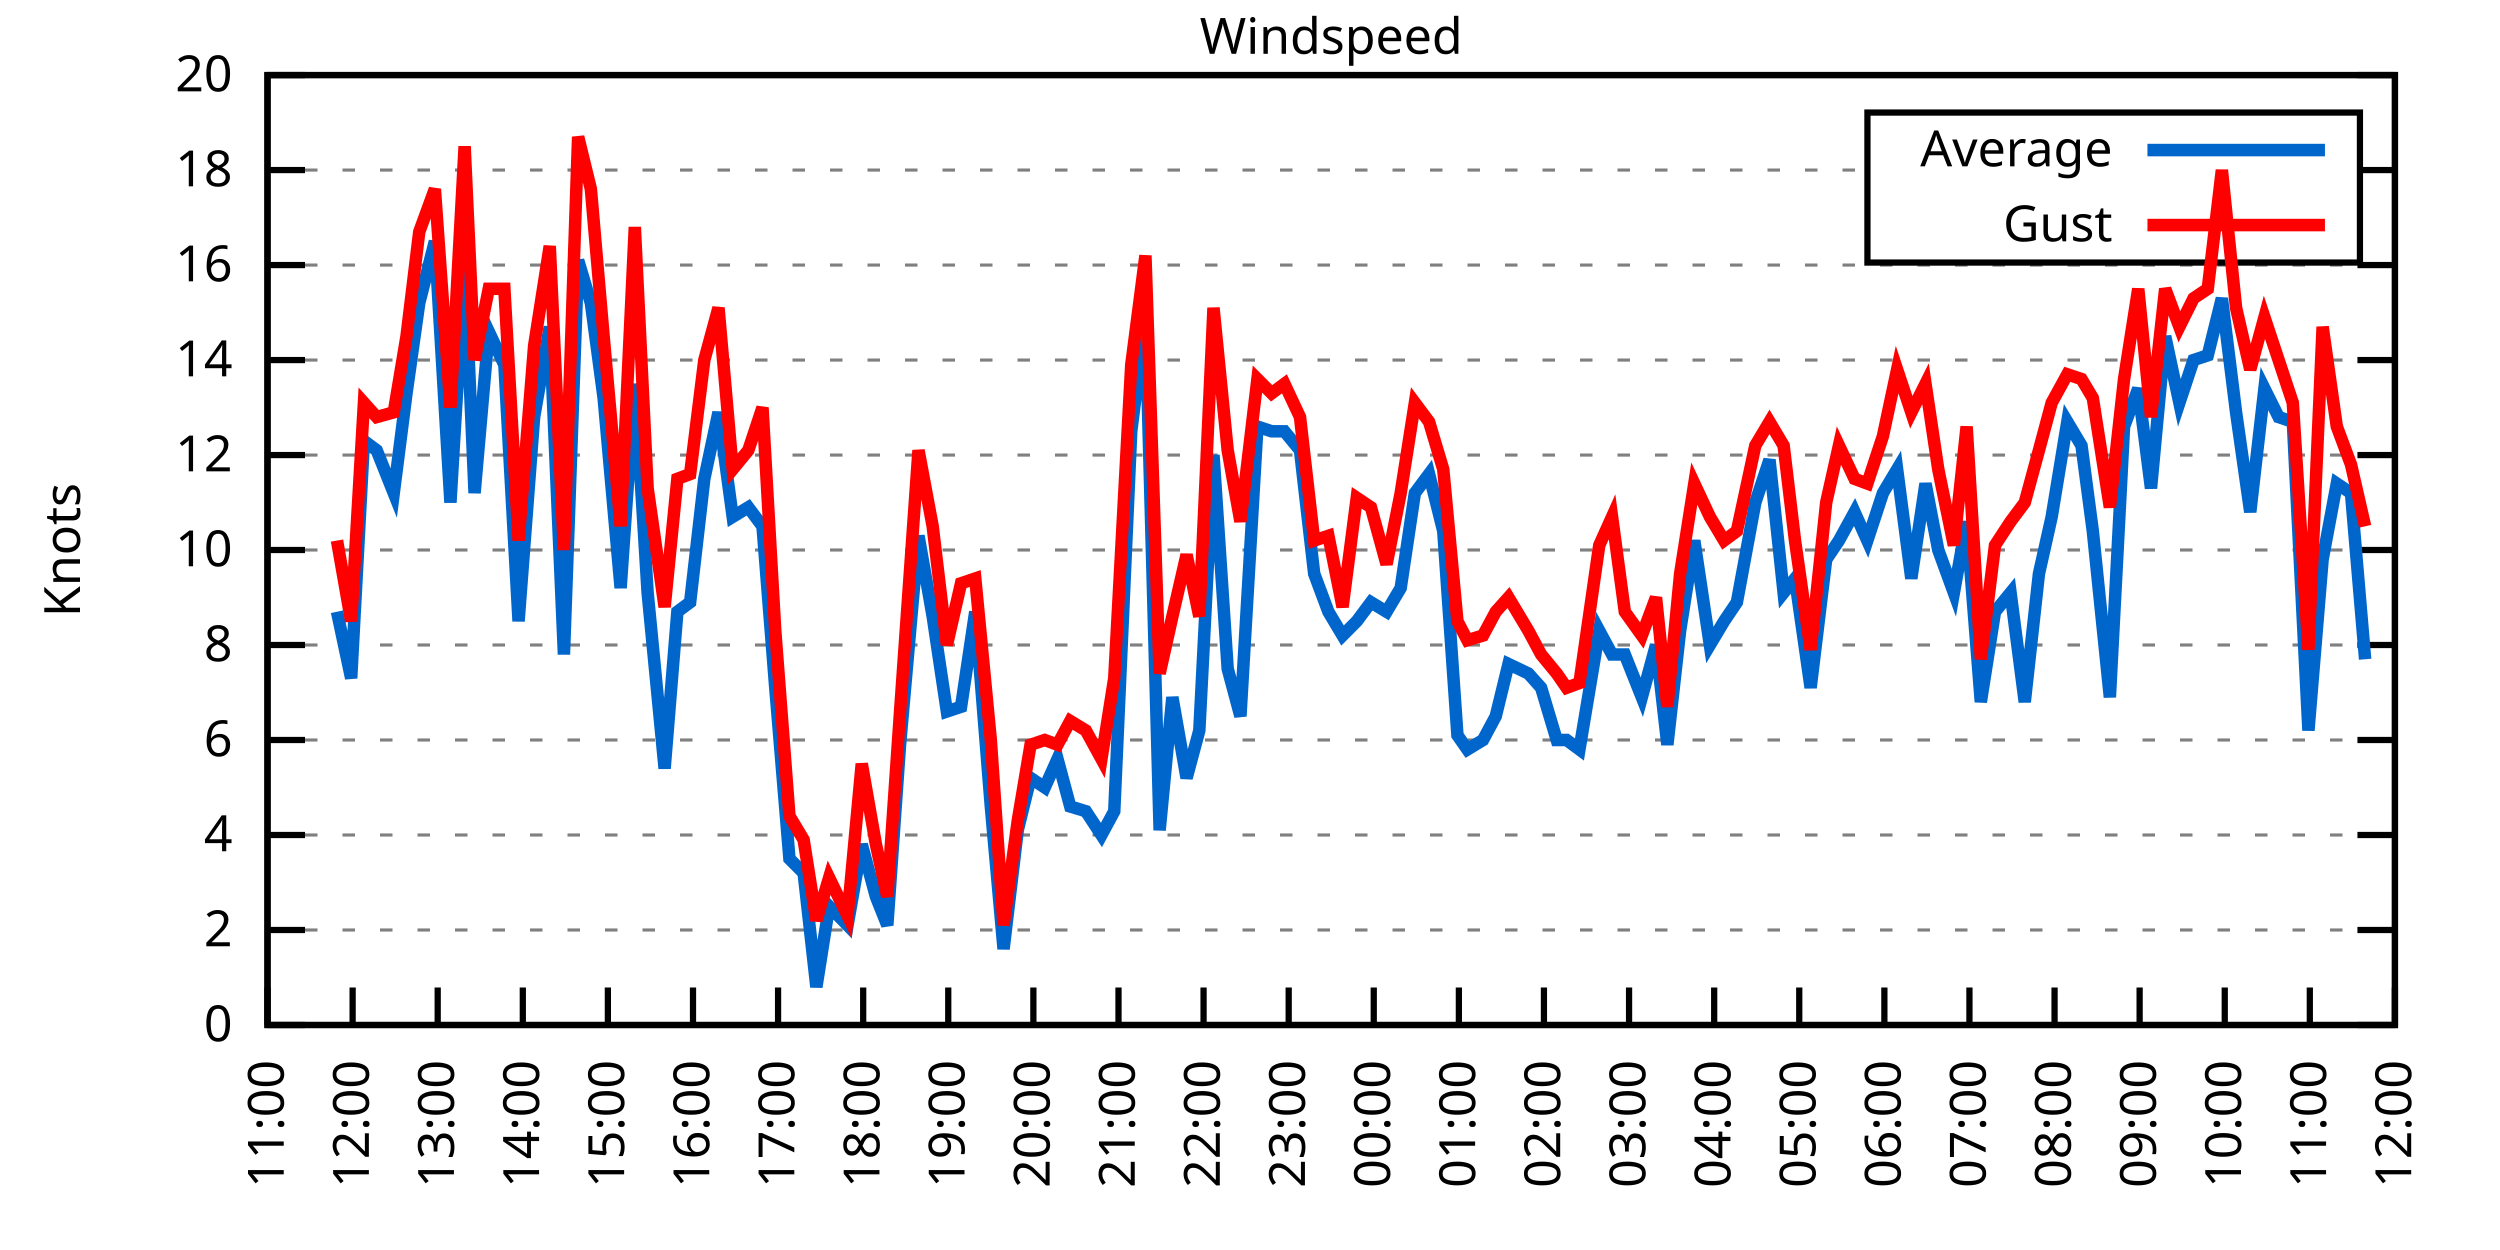
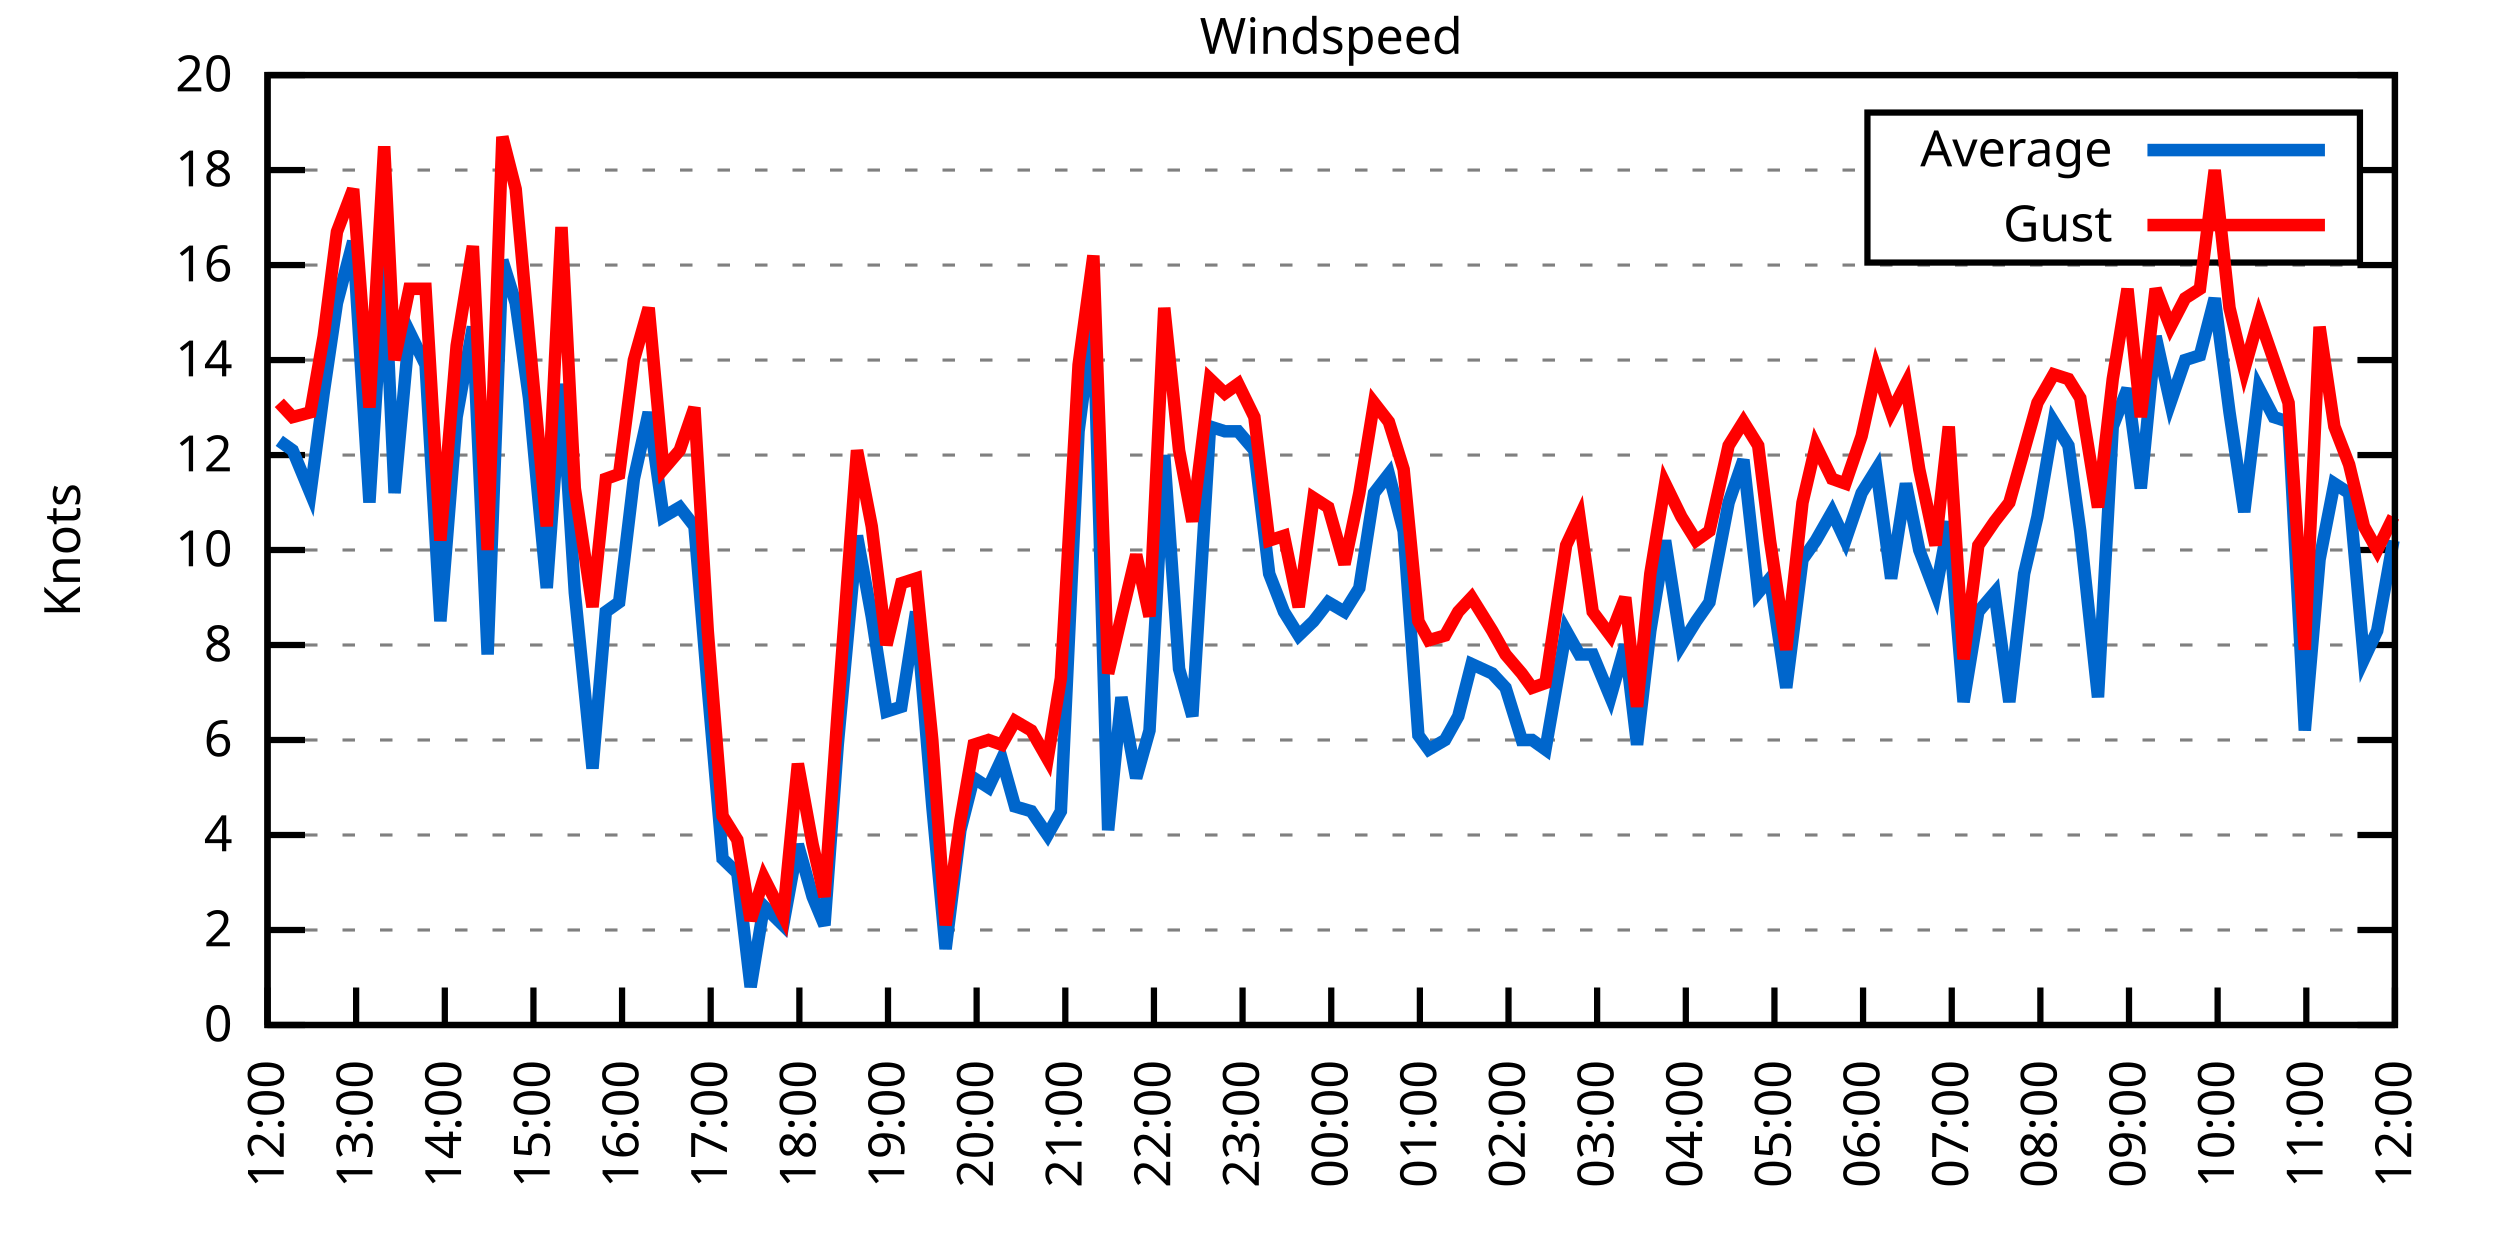
<svg xmlns="http://www.w3.org/2000/svg" xmlns:xlink="http://www.w3.org/1999/xlink" width="400" height="200" viewBox="0 0 400 200">
  <g id="gnuplot_canvas">
    <rect x="0" y="0" width="400" height="200" fill="none" />
    <defs>
      <circle id="gpDot" r="0.5" stroke-width="0.5" stroke="currentColor" />
      <path id="gpPt0" stroke-width="0.333" stroke="currentColor" d="M-1,0 h2 M0,-1 v2" />
      <path id="gpPt1" stroke-width="0.333" stroke="currentColor" d="M-1,-1 L1,1 M1,-1 L-1,1" />
      <path id="gpPt2" stroke-width="0.333" stroke="currentColor" d="M-1,0 L1,0 M0,-1 L0,1 M-1,-1 L1,1 M-1,1 L1,-1" />
      <rect id="gpPt3" stroke-width="0.333" stroke="currentColor" x="-1" y="-1" width="2" height="2" />
      <rect id="gpPt4" stroke-width="0.333" stroke="currentColor" fill="currentColor" x="-1" y="-1" width="2" height="2" />
      <circle id="gpPt5" stroke-width="0.333" stroke="currentColor" cx="0" cy="0" r="1" />
      <use xlink:href="#gpPt5" id="gpPt6" fill="currentColor" stroke="none" />
      <path id="gpPt7" stroke-width="0.333" stroke="currentColor" d="M0,-1.33 L-1.33,0.67 L1.33,0.67 z" />
      <use xlink:href="#gpPt7" id="gpPt8" fill="currentColor" stroke="none" />
      <use xlink:href="#gpPt7" id="gpPt9" stroke="currentColor" transform="rotate(180)" />
      <use xlink:href="#gpPt9" id="gpPt10" fill="currentColor" stroke="none" />
      <use xlink:href="#gpPt3" id="gpPt11" stroke="currentColor" transform="rotate(45)" />
      <use xlink:href="#gpPt11" id="gpPt12" fill="currentColor" stroke="none" />
      <path id="gpPt13" stroke-width="0.333" stroke="currentColor" d="M0,1.330 L1.265,0.411 L0.782,-1.067 L-0.782,-1.076 L-1.265,0.411 z" />
      <use xlink:href="#gpPt13" id="gpPt14" fill="currentColor" stroke="none" />
      <filter id="textbox" filterUnits="objectBoundingBox" x="0" y="0" height="1" width="1">
        <feFlood flood-color="white" flood-opacity="1" result="bgnd" />
        <feComposite in="SourceGraphic" in2="bgnd" operator="atop" />
      </filter>
      <filter id="greybox" filterUnits="objectBoundingBox" x="0" y="0" height="1" width="1">
        <feFlood flood-color="lightgrey" flood-opacity="1" result="grey" />
        <feComposite in="SourceGraphic" in2="grey" operator="atop" />
      </filter>
    </defs>
    <g fill="none" color="white" stroke="currentColor" stroke-width="1.00" stroke-linecap="butt" stroke-linejoin="miter">
</g>
    <g fill="none" color="black" stroke="currentColor" stroke-width="1.00" stroke-linecap="butt" stroke-linejoin="miter">
      <g stroke="none" shape-rendering="crispEdges">
        <polygon fill="rgb(255, 255, 255)" points="42.80,164.00 383.18,164.00 383.18,12.02 42.80,12.02 " />
      </g>
    </g>
    <g fill="none" color="black" stroke="currentColor" stroke-width="1.00" stroke-linecap="butt" stroke-linejoin="miter">
</g>
    <g fill="none" color="black" stroke="black" stroke-width="0.50" stroke-linecap="butt" stroke-linejoin="miter">
</g>
    <g fill="none" color="gray" stroke="currentColor" stroke-width="0.50" stroke-linecap="butt" stroke-linejoin="miter">
      <path stroke="gray" stroke-dasharray="2,4" class="gridline" d="M42.80,164.00 L383.19,164.00  " />
    </g>
    <g fill="none" color="gray" stroke="gray" stroke-width="1.00" stroke-linecap="butt" stroke-linejoin="miter">
</g>
    <g fill="none" color="black" stroke="currentColor" stroke-width="1.00" stroke-linecap="butt" stroke-linejoin="miter">
      <path stroke="black" d="M42.80,164.00 L48.80,164.00 M383.19,164.00 L377.19,164.00  " />
      <g transform="translate(37.20,166.60)" stroke="none" fill="black" font-family="Sans" font-size="8.00" text-anchor="end">
        <text>
          <tspan font-family="Sans"> 0</tspan>
        </text>
      </g>
    </g>
    <g fill="none" color="black" stroke="currentColor" stroke-width="1.00" stroke-linecap="butt" stroke-linejoin="miter">
</g>
    <g fill="none" color="black" stroke="black" stroke-width="0.50" stroke-linecap="butt" stroke-linejoin="miter">
</g>
    <g fill="none" color="gray" stroke="currentColor" stroke-width="0.50" stroke-linecap="butt" stroke-linejoin="miter">
      <path stroke="gray" stroke-dasharray="2,4" class="gridline" d="M42.80,148.80 L383.19,148.80  " />
    </g>
    <g fill="none" color="gray" stroke="gray" stroke-width="1.00" stroke-linecap="butt" stroke-linejoin="miter">
</g>
    <g fill="none" color="black" stroke="currentColor" stroke-width="1.00" stroke-linecap="butt" stroke-linejoin="miter">
      <path stroke="black" d="M42.80,148.80 L48.80,148.80 M383.19,148.80 L377.19,148.80  " />
      <g transform="translate(37.20,151.40)" stroke="none" fill="black" font-family="Sans" font-size="8.00" text-anchor="end">
        <text>
          <tspan font-family="Sans"> 2</tspan>
        </text>
      </g>
    </g>
    <g fill="none" color="black" stroke="currentColor" stroke-width="1.00" stroke-linecap="butt" stroke-linejoin="miter">
</g>
    <g fill="none" color="black" stroke="black" stroke-width="0.50" stroke-linecap="butt" stroke-linejoin="miter">
</g>
    <g fill="none" color="gray" stroke="currentColor" stroke-width="0.50" stroke-linecap="butt" stroke-linejoin="miter">
      <path stroke="gray" stroke-dasharray="2,4" class="gridline" d="M42.80,133.60 L383.19,133.60  " />
    </g>
    <g fill="none" color="gray" stroke="gray" stroke-width="1.00" stroke-linecap="butt" stroke-linejoin="miter">
</g>
    <g fill="none" color="black" stroke="currentColor" stroke-width="1.00" stroke-linecap="butt" stroke-linejoin="miter">
      <path stroke="black" d="M42.80,133.60 L48.80,133.60 M383.19,133.60 L377.19,133.60  " />
      <g transform="translate(37.20,136.20)" stroke="none" fill="black" font-family="Sans" font-size="8.00" text-anchor="end">
        <text>
          <tspan font-family="Sans"> 4</tspan>
        </text>
      </g>
    </g>
    <g fill="none" color="black" stroke="currentColor" stroke-width="1.00" stroke-linecap="butt" stroke-linejoin="miter">
</g>
    <g fill="none" color="black" stroke="black" stroke-width="0.50" stroke-linecap="butt" stroke-linejoin="miter">
</g>
    <g fill="none" color="gray" stroke="currentColor" stroke-width="0.50" stroke-linecap="butt" stroke-linejoin="miter">
      <path stroke="gray" stroke-dasharray="2,4" class="gridline" d="M42.80,118.40 L383.19,118.40  " />
    </g>
    <g fill="none" color="gray" stroke="gray" stroke-width="1.00" stroke-linecap="butt" stroke-linejoin="miter">
</g>
    <g fill="none" color="black" stroke="currentColor" stroke-width="1.00" stroke-linecap="butt" stroke-linejoin="miter">
      <path stroke="black" d="M42.80,118.40 L48.80,118.40 M383.19,118.40 L377.19,118.40  " />
      <g transform="translate(37.20,121.00)" stroke="none" fill="black" font-family="Sans" font-size="8.00" text-anchor="end">
        <text>
          <tspan font-family="Sans"> 6</tspan>
        </text>
      </g>
    </g>
    <g fill="none" color="black" stroke="currentColor" stroke-width="1.00" stroke-linecap="butt" stroke-linejoin="miter">
</g>
    <g fill="none" color="black" stroke="black" stroke-width="0.50" stroke-linecap="butt" stroke-linejoin="miter">
</g>
    <g fill="none" color="gray" stroke="currentColor" stroke-width="0.50" stroke-linecap="butt" stroke-linejoin="miter">
      <path stroke="gray" stroke-dasharray="2,4" class="gridline" d="M42.80,103.20 L383.19,103.20  " />
    </g>
    <g fill="none" color="gray" stroke="gray" stroke-width="1.00" stroke-linecap="butt" stroke-linejoin="miter">
</g>
    <g fill="none" color="black" stroke="currentColor" stroke-width="1.00" stroke-linecap="butt" stroke-linejoin="miter">
      <path stroke="black" d="M42.80,103.20 L48.80,103.20 M383.19,103.20 L377.19,103.20  " />
      <g transform="translate(37.20,105.80)" stroke="none" fill="black" font-family="Sans" font-size="8.00" text-anchor="end">
        <text>
          <tspan font-family="Sans"> 8</tspan>
        </text>
      </g>
    </g>
    <g fill="none" color="black" stroke="currentColor" stroke-width="1.00" stroke-linecap="butt" stroke-linejoin="miter">
</g>
    <g fill="none" color="black" stroke="black" stroke-width="0.50" stroke-linecap="butt" stroke-linejoin="miter">
</g>
    <g fill="none" color="gray" stroke="currentColor" stroke-width="0.50" stroke-linecap="butt" stroke-linejoin="miter">
      <path stroke="gray" stroke-dasharray="2,4" class="gridline" d="M42.80,88.00 L383.19,88.00  " />
    </g>
    <g fill="none" color="gray" stroke="gray" stroke-width="1.00" stroke-linecap="butt" stroke-linejoin="miter">
</g>
    <g fill="none" color="black" stroke="currentColor" stroke-width="1.00" stroke-linecap="butt" stroke-linejoin="miter">
      <path stroke="black" d="M42.80,88.00 L48.80,88.00 M383.19,88.00 L377.19,88.00  " />
      <g transform="translate(37.20,90.60)" stroke="none" fill="black" font-family="Sans" font-size="8.00" text-anchor="end">
        <text>
          <tspan font-family="Sans"> 10</tspan>
        </text>
      </g>
    </g>
    <g fill="none" color="black" stroke="currentColor" stroke-width="1.00" stroke-linecap="butt" stroke-linejoin="miter">
</g>
    <g fill="none" color="black" stroke="black" stroke-width="0.50" stroke-linecap="butt" stroke-linejoin="miter">
</g>
    <g fill="none" color="gray" stroke="currentColor" stroke-width="0.50" stroke-linecap="butt" stroke-linejoin="miter">
      <path stroke="gray" stroke-dasharray="2,4" class="gridline" d="M42.80,72.81 L383.19,72.81  " />
    </g>
    <g fill="none" color="gray" stroke="gray" stroke-width="1.00" stroke-linecap="butt" stroke-linejoin="miter">
</g>
    <g fill="none" color="black" stroke="currentColor" stroke-width="1.00" stroke-linecap="butt" stroke-linejoin="miter">
      <path stroke="black" d="M42.80,72.81 L48.80,72.81 M383.19,72.81 L377.19,72.81  " />
      <g transform="translate(37.20,75.41)" stroke="none" fill="black" font-family="Sans" font-size="8.00" text-anchor="end">
        <text>
          <tspan font-family="Sans"> 12</tspan>
        </text>
      </g>
    </g>
    <g fill="none" color="black" stroke="currentColor" stroke-width="1.00" stroke-linecap="butt" stroke-linejoin="miter">
</g>
    <g fill="none" color="black" stroke="black" stroke-width="0.50" stroke-linecap="butt" stroke-linejoin="miter">
</g>
    <g fill="none" color="gray" stroke="currentColor" stroke-width="0.50" stroke-linecap="butt" stroke-linejoin="miter">
      <path stroke="gray" stroke-dasharray="2,4" class="gridline" d="M42.80,57.61 L383.19,57.61  " />
    </g>
    <g fill="none" color="gray" stroke="gray" stroke-width="1.00" stroke-linecap="butt" stroke-linejoin="miter">
</g>
    <g fill="none" color="black" stroke="currentColor" stroke-width="1.00" stroke-linecap="butt" stroke-linejoin="miter">
      <path stroke="black" d="M42.80,57.61 L48.80,57.61 M383.19,57.61 L377.19,57.61  " />
      <g transform="translate(37.20,60.21)" stroke="none" fill="black" font-family="Sans" font-size="8.00" text-anchor="end">
        <text>
          <tspan font-family="Sans"> 14</tspan>
        </text>
      </g>
    </g>
    <g fill="none" color="black" stroke="currentColor" stroke-width="1.00" stroke-linecap="butt" stroke-linejoin="miter">
</g>
    <g fill="none" color="black" stroke="black" stroke-width="0.50" stroke-linecap="butt" stroke-linejoin="miter">
</g>
    <g fill="none" color="gray" stroke="currentColor" stroke-width="0.50" stroke-linecap="butt" stroke-linejoin="miter">
      <path stroke="gray" stroke-dasharray="2,4" class="gridline" d="M42.80,42.41 L383.19,42.41  " />
    </g>
    <g fill="none" color="gray" stroke="gray" stroke-width="1.00" stroke-linecap="butt" stroke-linejoin="miter">
</g>
    <g fill="none" color="black" stroke="currentColor" stroke-width="1.00" stroke-linecap="butt" stroke-linejoin="miter">
      <path stroke="black" d="M42.80,42.41 L48.80,42.41 M383.19,42.41 L377.19,42.41  " />
      <g transform="translate(37.20,45.01)" stroke="none" fill="black" font-family="Sans" font-size="8.00" text-anchor="end">
        <text>
          <tspan font-family="Sans"> 16</tspan>
        </text>
      </g>
    </g>
    <g fill="none" color="black" stroke="currentColor" stroke-width="1.00" stroke-linecap="butt" stroke-linejoin="miter">
</g>
    <g fill="none" color="black" stroke="black" stroke-width="0.50" stroke-linecap="butt" stroke-linejoin="miter">
</g>
    <g fill="none" color="gray" stroke="currentColor" stroke-width="0.50" stroke-linecap="butt" stroke-linejoin="miter">
      <path stroke="gray" stroke-dasharray="2,4" class="gridline" d="M42.80,27.21 L298.79,27.21 M377.59,27.21 L383.19,27.21  " />
    </g>
    <g fill="none" color="gray" stroke="gray" stroke-width="1.00" stroke-linecap="butt" stroke-linejoin="miter">
</g>
    <g fill="none" color="black" stroke="currentColor" stroke-width="1.00" stroke-linecap="butt" stroke-linejoin="miter">
      <path stroke="black" d="M42.80,27.21 L48.80,27.21 M383.19,27.21 L377.19,27.21  " />
      <g transform="translate(37.20,29.81)" stroke="none" fill="black" font-family="Sans" font-size="8.00" text-anchor="end">
        <text>
          <tspan font-family="Sans"> 18</tspan>
        </text>
      </g>
    </g>
    <g fill="none" color="black" stroke="currentColor" stroke-width="1.00" stroke-linecap="butt" stroke-linejoin="miter">
</g>
    <g fill="none" color="black" stroke="black" stroke-width="0.50" stroke-linecap="butt" stroke-linejoin="miter">
</g>
    <g fill="none" color="gray" stroke="currentColor" stroke-width="0.50" stroke-linecap="butt" stroke-linejoin="miter">
      <path stroke="gray" stroke-dasharray="2,4" class="gridline" d="M42.80,12.01 L383.19,12.01  " />
    </g>
    <g fill="none" color="gray" stroke="gray" stroke-width="1.00" stroke-linecap="butt" stroke-linejoin="miter">
</g>
    <g fill="none" color="black" stroke="currentColor" stroke-width="1.00" stroke-linecap="butt" stroke-linejoin="miter">
      <path stroke="black" d="M42.80,12.01 L48.80,12.01 M383.19,12.01 L377.19,12.01  " />
      <g transform="translate(37.20,14.61)" stroke="none" fill="black" font-family="Sans" font-size="8.00" text-anchor="end">
        <text>
          <tspan font-family="Sans"> 20</tspan>
        </text>
      </g>
    </g>
    <g fill="none" color="black" stroke="currentColor" stroke-width="1.00" stroke-linecap="butt" stroke-linejoin="miter">
      <path stroke="black" d="M42.80,164.00 L42.80,158.00  " />
      <g transform="translate(45.40,169.60) rotate(270.00)" stroke="none" fill="black" font-family="Sans" font-size="8.00" text-anchor="end">
        <text>
-           <tspan font-family="Sans">11:00</tspan>
-         </text>
-       </g>
-     </g>
-     <g fill="none" color="black" stroke="currentColor" stroke-width="1.00" stroke-linecap="butt" stroke-linejoin="miter">
-       <path stroke="black" d="M56.42,164.00 L56.42,158.00  " />
-       <g transform="translate(59.02,169.60) rotate(270.00)" stroke="none" fill="black" font-family="Sans" font-size="8.00" text-anchor="end">
-         <text>
          <tspan font-family="Sans">12:00</tspan>
        </text>
      </g>
    </g>
    <g fill="none" color="black" stroke="currentColor" stroke-width="1.00" stroke-linecap="butt" stroke-linejoin="miter">
-       <path stroke="black" d="M70.03,164.00 L70.03,158.00  " />
-       <g transform="translate(72.63,169.60) rotate(270.00)" stroke="none" fill="black" font-family="Sans" font-size="8.00" text-anchor="end">
+       <path stroke="black" d="M56.98,164.00 L56.98,158.00  " />
+       <g transform="translate(59.58,169.60) rotate(270.00)" stroke="none" fill="black" font-family="Sans" font-size="8.00" text-anchor="end">
        <text>
          <tspan font-family="Sans">13:00</tspan>
        </text>
      </g>
    </g>
    <g fill="none" color="black" stroke="currentColor" stroke-width="1.00" stroke-linecap="butt" stroke-linejoin="miter">
-       <path stroke="black" d="M83.65,164.00 L83.65,158.00  " />
-       <g transform="translate(86.25,169.60) rotate(270.00)" stroke="none" fill="black" font-family="Sans" font-size="8.00" text-anchor="end">
+       <path stroke="black" d="M71.17,164.00 L71.17,158.00  " />
+       <g transform="translate(73.77,169.60) rotate(270.00)" stroke="none" fill="black" font-family="Sans" font-size="8.00" text-anchor="end">
        <text>
          <tspan font-family="Sans">14:00</tspan>
        </text>
      </g>
    </g>
    <g fill="none" color="black" stroke="currentColor" stroke-width="1.00" stroke-linecap="butt" stroke-linejoin="miter">
-       <path stroke="black" d="M97.26,164.00 L97.26,158.00  " />
-       <g transform="translate(99.86,169.60) rotate(270.00)" stroke="none" fill="black" font-family="Sans" font-size="8.00" text-anchor="end">
+       <path stroke="black" d="M85.35,164.00 L85.35,158.00  " />
+       <g transform="translate(87.95,169.60) rotate(270.00)" stroke="none" fill="black" font-family="Sans" font-size="8.00" text-anchor="end">
        <text>
          <tspan font-family="Sans">15:00</tspan>
        </text>
      </g>
    </g>
    <g fill="none" color="black" stroke="currentColor" stroke-width="1.00" stroke-linecap="butt" stroke-linejoin="miter">
-       <path stroke="black" d="M110.88,164.00 L110.88,158.00  " />
-       <g transform="translate(113.48,169.60) rotate(270.00)" stroke="none" fill="black" font-family="Sans" font-size="8.00" text-anchor="end">
+       <path stroke="black" d="M99.53,164.00 L99.53,158.00  " />
+       <g transform="translate(102.13,169.60) rotate(270.00)" stroke="none" fill="black" font-family="Sans" font-size="8.00" text-anchor="end">
        <text>
          <tspan font-family="Sans">16:00</tspan>
        </text>
      </g>
    </g>
    <g fill="none" color="black" stroke="currentColor" stroke-width="1.00" stroke-linecap="butt" stroke-linejoin="miter">
-       <path stroke="black" d="M124.49,164.00 L124.49,158.00  " />
-       <g transform="translate(127.09,169.60) rotate(270.00)" stroke="none" fill="black" font-family="Sans" font-size="8.00" text-anchor="end">
+       <path stroke="black" d="M113.71,164.00 L113.71,158.00  " />
+       <g transform="translate(116.31,169.60) rotate(270.00)" stroke="none" fill="black" font-family="Sans" font-size="8.00" text-anchor="end">
        <text>
          <tspan font-family="Sans">17:00</tspan>
        </text>
      </g>
    </g>
    <g fill="none" color="black" stroke="currentColor" stroke-width="1.00" stroke-linecap="butt" stroke-linejoin="miter">
-       <path stroke="black" d="M138.11,164.00 L138.11,158.00  " />
-       <g transform="translate(140.71,169.60) rotate(270.00)" stroke="none" fill="black" font-family="Sans" font-size="8.00" text-anchor="end">
+       <path stroke="black" d="M127.90,164.00 L127.90,158.00  " />
+       <g transform="translate(130.50,169.60) rotate(270.00)" stroke="none" fill="black" font-family="Sans" font-size="8.00" text-anchor="end">
        <text>
          <tspan font-family="Sans">18:00</tspan>
        </text>
      </g>
    </g>
    <g fill="none" color="black" stroke="currentColor" stroke-width="1.00" stroke-linecap="butt" stroke-linejoin="miter">
-       <path stroke="black" d="M151.72,164.00 L151.72,158.00  " />
-       <g transform="translate(154.32,169.60) rotate(270.00)" stroke="none" fill="black" font-family="Sans" font-size="8.00" text-anchor="end">
+       <path stroke="black" d="M142.08,164.00 L142.08,158.00  " />
+       <g transform="translate(144.68,169.60) rotate(270.00)" stroke="none" fill="black" font-family="Sans" font-size="8.00" text-anchor="end">
        <text>
          <tspan font-family="Sans">19:00</tspan>
        </text>
      </g>
    </g>
    <g fill="none" color="black" stroke="currentColor" stroke-width="1.00" stroke-linecap="butt" stroke-linejoin="miter">
-       <path stroke="black" d="M165.34,164.00 L165.34,158.00  " />
-       <g transform="translate(167.94,169.60) rotate(270.00)" stroke="none" fill="black" font-family="Sans" font-size="8.00" text-anchor="end">
+       <path stroke="black" d="M156.26,164.00 L156.26,158.00  " />
+       <g transform="translate(158.86,169.60) rotate(270.00)" stroke="none" fill="black" font-family="Sans" font-size="8.00" text-anchor="end">
        <text>
          <tspan font-family="Sans">20:00</tspan>
        </text>
      </g>
    </g>
    <g fill="none" color="black" stroke="currentColor" stroke-width="1.00" stroke-linecap="butt" stroke-linejoin="miter">
-       <path stroke="black" d="M178.96,164.00 L178.96,158.00  " />
-       <g transform="translate(181.56,169.60) rotate(270.00)" stroke="none" fill="black" font-family="Sans" font-size="8.00" text-anchor="end">
+       <path stroke="black" d="M170.45,164.00 L170.45,158.00  " />
+       <g transform="translate(173.05,169.60) rotate(270.00)" stroke="none" fill="black" font-family="Sans" font-size="8.00" text-anchor="end">
        <text>
          <tspan font-family="Sans">21:00</tspan>
        </text>
      </g>
    </g>
    <g fill="none" color="black" stroke="currentColor" stroke-width="1.00" stroke-linecap="butt" stroke-linejoin="miter">
-       <path stroke="black" d="M192.57,164.00 L192.57,158.00  " />
-       <g transform="translate(195.17,169.60) rotate(270.00)" stroke="none" fill="black" font-family="Sans" font-size="8.00" text-anchor="end">
+       <path stroke="black" d="M184.63,164.00 L184.63,158.00  " />
+       <g transform="translate(187.23,169.60) rotate(270.00)" stroke="none" fill="black" font-family="Sans" font-size="8.00" text-anchor="end">
        <text>
          <tspan font-family="Sans">22:00</tspan>
        </text>
      </g>
    </g>
    <g fill="none" color="black" stroke="currentColor" stroke-width="1.00" stroke-linecap="butt" stroke-linejoin="miter">
-       <path stroke="black" d="M206.19,164.00 L206.19,158.00  " />
-       <g transform="translate(208.79,169.60) rotate(270.00)" stroke="none" fill="black" font-family="Sans" font-size="8.00" text-anchor="end">
+       <path stroke="black" d="M198.81,164.00 L198.81,158.00  " />
+       <g transform="translate(201.41,169.60) rotate(270.00)" stroke="none" fill="black" font-family="Sans" font-size="8.00" text-anchor="end">
        <text>
          <tspan font-family="Sans">23:00</tspan>
        </text>
      </g>
    </g>
    <g fill="none" color="black" stroke="currentColor" stroke-width="1.00" stroke-linecap="butt" stroke-linejoin="miter">
-       <path stroke="black" d="M219.80,164.00 L219.80,158.00  " />
-       <g transform="translate(222.40,169.60) rotate(270.00)" stroke="none" fill="black" font-family="Sans" font-size="8.00" text-anchor="end">
+       <path stroke="black" d="M213.00,164.00 L213.00,158.00  " />
+       <g transform="translate(215.60,169.60) rotate(270.00)" stroke="none" fill="black" font-family="Sans" font-size="8.00" text-anchor="end">
        <text>
          <tspan font-family="Sans">00:00</tspan>
        </text>
      </g>
    </g>
    <g fill="none" color="black" stroke="currentColor" stroke-width="1.00" stroke-linecap="butt" stroke-linejoin="miter">
-       <path stroke="black" d="M233.42,164.00 L233.42,158.00  " />
-       <g transform="translate(236.02,169.60) rotate(270.00)" stroke="none" fill="black" font-family="Sans" font-size="8.00" text-anchor="end">
+       <path stroke="black" d="M227.18,164.00 L227.18,158.00  " />
+       <g transform="translate(229.78,169.60) rotate(270.00)" stroke="none" fill="black" font-family="Sans" font-size="8.00" text-anchor="end">
        <text>
          <tspan font-family="Sans">01:00</tspan>
        </text>
      </g>
    </g>
    <g fill="none" color="black" stroke="currentColor" stroke-width="1.00" stroke-linecap="butt" stroke-linejoin="miter">
-       <path stroke="black" d="M247.03,164.00 L247.03,158.00  " />
-       <g transform="translate(249.63,169.60) rotate(270.00)" stroke="none" fill="black" font-family="Sans" font-size="8.00" text-anchor="end">
+       <path stroke="black" d="M241.36,164.00 L241.36,158.00  " />
+       <g transform="translate(243.96,169.60) rotate(270.00)" stroke="none" fill="black" font-family="Sans" font-size="8.00" text-anchor="end">
        <text>
          <tspan font-family="Sans">02:00</tspan>
        </text>
      </g>
    </g>
    <g fill="none" color="black" stroke="currentColor" stroke-width="1.00" stroke-linecap="butt" stroke-linejoin="miter">
-       <path stroke="black" d="M260.65,164.00 L260.65,158.00  " />
-       <g transform="translate(263.25,169.60) rotate(270.00)" stroke="none" fill="black" font-family="Sans" font-size="8.00" text-anchor="end">
+       <path stroke="black" d="M255.54,164.00 L255.54,158.00  " />
+       <g transform="translate(258.14,169.60) rotate(270.00)" stroke="none" fill="black" font-family="Sans" font-size="8.00" text-anchor="end">
        <text>
          <tspan font-family="Sans">03:00</tspan>
        </text>
      </g>
    </g>
    <g fill="none" color="black" stroke="currentColor" stroke-width="1.00" stroke-linecap="butt" stroke-linejoin="miter">
-       <path stroke="black" d="M274.27,164.00 L274.27,158.00  " />
-       <g transform="translate(276.87,169.60) rotate(270.00)" stroke="none" fill="black" font-family="Sans" font-size="8.00" text-anchor="end">
+       <path stroke="black" d="M269.73,164.00 L269.73,158.00  " />
+       <g transform="translate(272.33,169.60) rotate(270.00)" stroke="none" fill="black" font-family="Sans" font-size="8.00" text-anchor="end">
        <text>
          <tspan font-family="Sans">04:00</tspan>
        </text>
      </g>
    </g>
    <g fill="none" color="black" stroke="currentColor" stroke-width="1.00" stroke-linecap="butt" stroke-linejoin="miter">
-       <path stroke="black" d="M287.88,164.00 L287.88,158.00  " />
-       <g transform="translate(290.48,169.60) rotate(270.00)" stroke="none" fill="black" font-family="Sans" font-size="8.00" text-anchor="end">
+       <path stroke="black" d="M283.91,164.00 L283.91,158.00  " />
+       <g transform="translate(286.51,169.60) rotate(270.00)" stroke="none" fill="black" font-family="Sans" font-size="8.00" text-anchor="end">
        <text>
          <tspan font-family="Sans">05:00</tspan>
        </text>
      </g>
    </g>
    <g fill="none" color="black" stroke="currentColor" stroke-width="1.00" stroke-linecap="butt" stroke-linejoin="miter">
-       <path stroke="black" d="M301.50,164.00 L301.50,158.00  " />
-       <g transform="translate(304.10,169.60) rotate(270.00)" stroke="none" fill="black" font-family="Sans" font-size="8.00" text-anchor="end">
+       <path stroke="black" d="M298.09,164.00 L298.09,158.00  " />
+       <g transform="translate(300.69,169.60) rotate(270.00)" stroke="none" fill="black" font-family="Sans" font-size="8.00" text-anchor="end">
        <text>
          <tspan font-family="Sans">06:00</tspan>
        </text>
      </g>
    </g>
    <g fill="none" color="black" stroke="currentColor" stroke-width="1.00" stroke-linecap="butt" stroke-linejoin="miter">
-       <path stroke="black" d="M315.11,164.00 L315.11,158.00  " />
-       <g transform="translate(317.71,169.60) rotate(270.00)" stroke="none" fill="black" font-family="Sans" font-size="8.00" text-anchor="end">
+       <path stroke="black" d="M312.28,164.00 L312.28,158.00  " />
+       <g transform="translate(314.88,169.60) rotate(270.00)" stroke="none" fill="black" font-family="Sans" font-size="8.00" text-anchor="end">
        <text>
          <tspan font-family="Sans">07:00</tspan>
        </text>
      </g>
    </g>
    <g fill="none" color="black" stroke="currentColor" stroke-width="1.00" stroke-linecap="butt" stroke-linejoin="miter">
-       <path stroke="black" d="M328.73,164.00 L328.73,158.00  " />
-       <g transform="translate(331.33,169.60) rotate(270.00)" stroke="none" fill="black" font-family="Sans" font-size="8.00" text-anchor="end">
+       <path stroke="black" d="M326.46,164.00 L326.46,158.00  " />
+       <g transform="translate(329.06,169.60) rotate(270.00)" stroke="none" fill="black" font-family="Sans" font-size="8.00" text-anchor="end">
        <text>
          <tspan font-family="Sans">08:00</tspan>
        </text>
      </g>
    </g>
    <g fill="none" color="black" stroke="currentColor" stroke-width="1.00" stroke-linecap="butt" stroke-linejoin="miter">
-       <path stroke="black" d="M342.34,164.00 L342.34,158.00  " />
-       <g transform="translate(344.94,169.60) rotate(270.00)" stroke="none" fill="black" font-family="Sans" font-size="8.00" text-anchor="end">
+       <path stroke="black" d="M340.64,164.00 L340.64,158.00  " />
+       <g transform="translate(343.24,169.60) rotate(270.00)" stroke="none" fill="black" font-family="Sans" font-size="8.00" text-anchor="end">
        <text>
          <tspan font-family="Sans">09:00</tspan>
        </text>
      </g>
    </g>
    <g fill="none" color="black" stroke="currentColor" stroke-width="1.00" stroke-linecap="butt" stroke-linejoin="miter">
-       <path stroke="black" d="M355.96,164.00 L355.96,158.00  " />
-       <g transform="translate(358.56,169.60) rotate(270.00)" stroke="none" fill="black" font-family="Sans" font-size="8.00" text-anchor="end">
+       <path stroke="black" d="M354.82,164.00 L354.82,158.00  " />
+       <g transform="translate(357.42,169.60) rotate(270.00)" stroke="none" fill="black" font-family="Sans" font-size="8.00" text-anchor="end">
        <text>
          <tspan font-family="Sans">10:00</tspan>
        </text>
      </g>
    </g>
    <g fill="none" color="black" stroke="currentColor" stroke-width="1.00" stroke-linecap="butt" stroke-linejoin="miter">
-       <path stroke="black" d="M369.57,164.00 L369.57,158.00  " />
-       <g transform="translate(372.17,169.60) rotate(270.00)" stroke="none" fill="black" font-family="Sans" font-size="8.00" text-anchor="end">
+       <path stroke="black" d="M369.01,164.00 L369.01,158.00  " />
+       <g transform="translate(371.61,169.60) rotate(270.00)" stroke="none" fill="black" font-family="Sans" font-size="8.00" text-anchor="end">
        <text>
          <tspan font-family="Sans">11:00</tspan>
        </text>
      </g>
    </g>
    <g fill="none" color="black" stroke="currentColor" stroke-width="1.00" stroke-linecap="butt" stroke-linejoin="miter">
      <path stroke="black" d="M383.19,164.00 L383.19,158.00  " />
      <g transform="translate(385.79,169.60) rotate(270.00)" stroke="none" fill="black" font-family="Sans" font-size="8.00" text-anchor="end">
        <text>
          <tspan font-family="Sans">12:00</tspan>
        </text>
      </g>
    </g>
    <g fill="none" color="black" stroke="currentColor" stroke-width="1.00" stroke-linecap="butt" stroke-linejoin="miter">
</g>
    <g fill="none" color="black" stroke="currentColor" stroke-width="1.00" stroke-linecap="butt" stroke-linejoin="miter">
      <path stroke="black" d="M42.80,12.01 L42.80,164.00 L383.19,164.00 L383.19,12.01 L42.80,12.01 Z  " />
    </g>
    <g fill="none" color="black" stroke="currentColor" stroke-width="1.00" stroke-linecap="butt" stroke-linejoin="miter">
</g>
    <g fill="none" color="black" stroke="currentColor" stroke-width="1.00" stroke-linecap="butt" stroke-linejoin="miter">
      <path stroke="black" d="M298.79,42.01 L298.79,18.01 L377.59,18.01 L377.59,42.01 L298.79,42.01 Z  " />
    </g>
    <g id="Windspeed_plot_1">
      <g fill="none" color="white" stroke="black" stroke-width="2.00" stroke-linecap="butt" stroke-linejoin="miter">
</g>
      <g fill="none" color="black" stroke="currentColor" stroke-width="2.00" stroke-linecap="butt" stroke-linejoin="miter">
        <g transform="translate(337.99,26.61)" stroke="none" fill="black" font-family="Sans" font-size="8.00" text-anchor="end">
          <text>
            <tspan font-family="Sans">Average</tspan>
          </text>
        </g>
      </g>
      <g fill="none" color="black" stroke="currentColor" stroke-width="2.00" stroke-linecap="butt" stroke-linejoin="miter">
-         <path stroke="rgb(  0, 102, 204)" d="M343.59,24.01 L371.99,24.01 M53.92,97.88 L56.19,108.52 L58.23,70.53 L60.27,72.05 L63.00,78.89 L65.04,62.93   L67.08,48.49 L69.58,38.61 L72.07,80.41 L74.34,42.41 L75.93,78.89 L78.20,53.05 L80.70,58.37 L82.97,99.40   L85.46,66.73 L87.96,52.29 L90.23,104.72 L92.50,41.65 L94.54,48.49 L96.58,63.69 L99.30,94.08 L101.57,61.41   L103.62,94.84 L106.34,122.96 L108.38,97.88 L110.42,96.36 L112.69,76.61 L114.96,65.97 L117.23,82.69 L119.73,81.17   L122.00,84.21 L124.04,110.04 L126.31,137.40 L128.58,139.68 L130.62,157.92 L132.66,145.00 L135.61,148.04 L137.88,135.12   L140.15,143.48 L141.97,148.04 L144.01,119.16 L146.96,85.73 L149.23,98.64 L151.50,113.84 L153.77,113.08 L156.04,97.88   L158.53,129.04 L160.57,151.84 L162.84,132.84 L164.89,124.48 L167.16,126.00 L169.20,121.44 L171.24,129.04 L173.74,129.80   L176.23,133.60 L178.28,129.80 L181.00,69.01 L183.27,50.77 L185.54,132.84 L187.58,111.56 L189.85,124.48 L191.89,116.88   L194.16,72.81 L196.43,107.00 L198.47,114.60 L201.19,68.25 L203.46,69.01 L205.51,69.01 L208.00,72.05 L210.27,91.80   L212.54,97.88 L214.81,101.68 L217.08,99.40 L219.35,96.36 L221.85,97.88 L224.11,94.08 L226.38,78.89 L228.65,75.85   L230.92,84.97 L233.19,117.64 L234.78,119.92 L237.28,118.40 L239.32,114.60 L241.36,106.24 L244.54,107.76 L246.58,110.04   L249.08,118.40 L250.66,118.40 L252.71,119.92 L255.88,100.92 L257.93,104.72 L259.97,104.72 L262.69,111.56 L264.96,103.20   L266.78,119.16 L268.82,100.92 L271.09,86.49 L273.58,103.20 L275.85,99.40 L277.90,96.36 L280.85,80.41 L283.12,73.57   L285.38,94.84 L287.20,92.56 L289.70,110.04 L292.19,89.52 L294.23,86.49 L296.73,81.93 L298.77,86.49 L301.27,78.89   L303.54,75.09 L305.81,92.56 L308.08,77.37 L310.12,88.00 L312.62,94.84 L314.66,83.45 L316.93,112.32 L319.20,97.88   L321.69,94.84 L323.96,112.32 L326.23,91.80 L328.27,82.69 L330.77,67.49 L333.04,71.29 L334.85,84.97 L337.58,111.56   L339.85,68.25 L342.12,62.17 L344.16,78.13 L346.43,53.81 L348.70,64.45 L350.97,57.61 L353.24,56.85 L355.50,47.73   L357.77,65.97 L360.04,81.93 L362.31,62.17 L364.58,66.73 L366.85,67.49 L369.35,116.88 L371.62,89.52 L373.89,77.37   L376.16,78.89 L378.42,105.48  " />
+         <path stroke="rgb(  0, 102, 204)" d="M343.59,24.01 L371.99,24.01 M44.69,70.53 L46.82,72.05 L49.66,78.89 L51.78,62.93 L53.91,48.49 L56.51,38.61   L59.11,80.41 L61.47,42.41 L63.13,78.89 L65.49,53.05 L68.09,58.37 L70.46,99.40 L73.06,66.73 L75.66,52.29   L78.02,104.72 L80.38,41.65 L82.51,48.49 L84.64,63.69 L87.48,94.08 L89.84,61.41 L91.97,94.84 L94.80,122.96   L96.93,97.88 L99.06,96.36 L101.42,76.61 L103.79,65.97 L106.15,82.69 L108.75,81.17 L111.11,84.21 L113.24,110.04   L115.61,137.40 L117.97,139.68 L120.10,157.92 L122.22,145.00 L125.30,148.04 L127.66,135.12 L130.02,143.48 L131.92,148.04   L134.04,119.16 L137.12,85.73 L139.48,98.64 L141.84,113.84 L144.21,113.08 L146.57,97.88 L149.17,129.04 L151.30,151.84   L153.66,132.84 L155.79,124.48 L158.15,126.00 L160.28,121.44 L162.41,129.04 L165.01,129.80 L167.61,133.60 L169.74,129.80   L172.57,69.01 L174.94,50.77 L177.30,132.84 L179.43,111.56 L181.79,124.48 L183.92,116.88 L186.28,72.81 L188.65,107.00   L190.78,114.60 L193.61,68.25 L195.98,69.01 L198.10,69.01 L200.70,72.05 L203.07,91.80 L205.43,97.88 L207.79,101.68   L210.16,99.40 L212.52,96.36 L215.12,97.88 L217.49,94.08 L219.85,78.89 L222.21,75.85 L224.58,84.97 L226.94,117.64   L228.60,119.92 L231.20,118.40 L233.32,114.60 L235.45,106.24 L238.76,107.76 L240.89,110.04 L243.49,118.40 L245.14,118.40   L247.27,119.92 L250.58,100.92 L252.71,104.72 L254.83,104.72 L257.67,111.56 L260.04,103.20 L261.93,119.16 L264.05,100.92   L266.42,86.49 L269.02,103.20 L271.38,99.40 L273.51,96.36 L276.58,80.41 L278.95,73.57 L281.31,94.84 L283.20,92.56   L285.80,110.04 L288.40,89.52 L290.53,86.49 L293.13,81.93 L295.26,86.49 L297.86,78.89 L300.22,75.09 L302.58,92.56   L304.95,77.37 L307.08,88.00 L309.68,94.84 L311.80,83.45 L314.17,112.32 L316.53,97.88 L319.13,94.84 L321.49,112.32   L323.86,91.80 L325.99,82.69 L328.59,67.49 L330.95,71.29 L332.84,84.97 L335.68,111.56 L338.04,68.25 L340.40,62.17   L342.53,78.13 L344.90,53.81 L347.26,64.45 L349.62,57.61 L351.99,56.85 L354.35,47.73 L356.72,65.97 L359.08,81.93   L361.44,62.17 L363.81,66.73 L366.17,67.49 L368.77,116.88 L371.13,89.52 L373.50,77.37 L375.86,78.89 L378.23,105.48   L380.35,100.92 L382.95,86.49  " />
      </g>
    </g>
    <g id="Windspeed_plot_2">
      <g fill="none" color="black" stroke="currentColor" stroke-width="2.00" stroke-linecap="butt" stroke-linejoin="miter">
        <g transform="translate(337.99,38.61)" stroke="none" fill="black" font-family="Sans" font-size="8.00" text-anchor="end">
          <text>
            <tspan font-family="Sans">Gust</tspan>
          </text>
        </g>
      </g>
      <g fill="none" color="black" stroke="currentColor" stroke-width="2.00" stroke-linecap="butt" stroke-linejoin="miter">
-         <path stroke="rgb(255,   0,   0)" d="M343.59,36.01 L371.99,36.01 M53.92,86.49 L56.19,99.40 L58.23,64.45 L60.27,66.73 L63.00,65.97 L65.04,53.81   L67.08,37.09 L69.58,30.25 L72.07,65.21 L74.34,23.41 L75.93,57.61 L78.20,46.21 L80.70,46.21 L82.97,86.49   L85.46,55.33 L87.96,39.37 L90.23,88.00 L92.50,21.89 L94.54,30.25 L96.58,53.81 L99.30,84.21 L101.57,36.33   L103.62,78.13 L106.34,97.12 L108.38,76.61 L110.42,75.85 L112.69,57.61 L114.96,49.25 L117.23,75.09 L119.73,72.05   L122.00,65.21 L124.04,100.92 L126.31,130.56 L128.58,134.36 L130.62,147.28 L132.66,140.44 L135.61,146.52 L137.88,122.20   L140.15,135.12 L141.97,143.48 L144.01,113.84 L146.96,72.05 L149.23,84.21 L151.50,103.20 L153.77,93.32 L156.04,92.56   L158.53,118.40 L160.57,148.04 L162.84,131.32 L164.89,119.16 L167.16,118.40 L169.20,119.16 L171.24,115.36 L173.74,116.88   L176.23,121.44 L178.28,108.52 L181.00,58.37 L183.27,40.89 L185.54,107.76 L187.58,98.64 L189.85,88.76 L191.89,98.64   L194.16,49.25 L196.43,72.05 L198.47,83.45 L201.19,60.65 L203.46,62.93 L205.51,61.41 L208.00,66.73 L210.27,86.49   L212.54,85.73 L214.81,97.12 L217.08,79.65 L219.35,81.17 L221.85,90.28 L224.11,78.89 L226.38,64.45 L228.65,67.49   L230.92,75.09 L233.19,99.40 L234.78,102.44 L237.28,101.68 L239.32,97.88 L241.36,95.60 L244.54,100.92 L246.58,104.72   L249.08,107.76 L250.66,110.04 L252.71,109.28 L255.88,87.25 L257.93,82.69 L259.97,97.88 L262.69,101.68 L264.96,95.60   L266.78,113.08 L268.82,91.80 L271.09,77.37 L273.58,82.69 L275.85,86.49 L277.90,84.97 L280.85,71.29 L283.12,67.49   L285.38,71.29 L287.20,86.49 L289.70,103.96 L292.19,80.41 L294.23,71.29 L296.73,76.61 L298.77,77.37 L301.27,69.77   L303.54,59.13 L305.81,65.97 L308.08,61.41 L310.12,75.09 L312.62,87.25 L314.66,68.25 L316.93,105.48 L319.20,87.25   L321.69,83.45 L323.96,80.41 L326.23,72.05 L328.27,64.45 L330.77,59.89 L333.04,60.65 L334.85,63.69 L337.58,81.17   L339.85,60.65 L342.12,46.21 L344.16,66.73 L346.43,46.21 L348.70,52.29 L350.97,47.73 L353.24,46.21 L355.50,27.21   L357.77,49.25 L360.04,59.13 L362.31,50.77 L364.58,57.61 L366.85,64.45 L369.35,103.96 L371.62,52.29 L373.89,68.25   L376.16,74.33 L378.42,84.21  " />
+         <path stroke="rgb(255,   0,   0)" d="M343.59,36.01 L371.99,36.01 M44.69,64.45 L46.82,66.73 L49.66,65.97 L51.78,53.81 L53.91,37.09 L56.51,30.25   L59.11,65.21 L61.47,23.41 L63.13,57.61 L65.49,46.21 L68.09,46.21 L70.46,86.49 L73.06,55.33 L75.66,39.37   L78.02,88.00 L80.38,21.89 L82.51,30.25 L84.64,53.81 L87.48,84.21 L89.84,36.33 L91.97,78.13 L94.80,97.12   L96.93,76.61 L99.06,75.85 L101.42,57.61 L103.79,49.25 L106.15,75.09 L108.75,72.05 L111.11,65.21 L113.24,100.92   L115.61,130.56 L117.97,134.36 L120.10,147.28 L122.22,140.44 L125.30,146.52 L127.66,122.20 L130.02,135.12 L131.92,143.48   L134.04,113.84 L137.12,72.05 L139.48,84.21 L141.84,103.20 L144.21,93.32 L146.57,92.56 L149.17,118.40 L151.30,148.04   L153.66,131.32 L155.79,119.16 L158.15,118.40 L160.28,119.16 L162.41,115.36 L165.01,116.88 L167.61,121.44 L169.74,108.52   L172.57,58.37 L174.94,40.89 L177.30,107.76 L179.43,98.64 L181.79,88.76 L183.92,98.64 L186.28,49.25 L188.65,72.05   L190.78,83.45 L193.61,60.65 L195.98,62.93 L198.10,61.41 L200.70,66.73 L203.07,86.49 L205.43,85.73 L207.79,97.12   L210.16,79.65 L212.52,81.17 L215.12,90.28 L217.49,78.89 L219.85,64.45 L222.21,67.49 L224.58,75.09 L226.94,99.40   L228.60,102.44 L231.20,101.68 L233.32,97.88 L235.45,95.60 L238.76,100.92 L240.89,104.72 L243.49,107.76 L245.14,110.04   L247.27,109.28 L250.58,87.25 L252.71,82.69 L254.83,97.88 L257.67,101.68 L260.04,95.60 L261.93,113.08 L264.05,91.80   L266.42,77.37 L269.02,82.69 L271.38,86.49 L273.51,84.97 L276.58,71.29 L278.95,67.49 L281.31,71.29 L283.20,86.49   L285.80,103.96 L288.40,80.41 L290.53,71.29 L293.13,76.61 L295.26,77.37 L297.86,69.77 L300.22,59.13 L302.58,65.97   L304.95,61.41 L307.08,75.09 L309.68,87.25 L311.80,68.25 L314.17,105.48 L316.53,87.25 L319.13,83.45 L321.49,80.41   L323.86,72.05 L325.99,64.45 L328.59,59.89 L330.95,60.65 L332.84,63.69 L335.68,81.17 L338.04,60.65 L340.40,46.21   L342.53,66.73 L344.90,46.21 L347.26,52.29 L349.62,47.73 L351.99,46.21 L354.35,27.21 L356.72,49.25 L359.08,59.13   L361.44,50.77 L363.81,57.61 L366.17,64.45 L368.77,103.96 L371.13,52.29 L373.50,68.25 L375.86,74.33 L378.23,84.21   L380.35,88.00 L382.95,82.69  " />
      </g>
    </g>
    <g fill="none" color="black" stroke="currentColor" stroke-width="2.00" stroke-linecap="butt" stroke-linejoin="miter">
</g>
    <g fill="none" color="black" stroke="black" stroke-width="1.00" stroke-linecap="butt" stroke-linejoin="miter">
</g>
    <g fill="none" color="black" stroke="currentColor" stroke-width="1.00" stroke-linecap="butt" stroke-linejoin="miter">
      <path stroke="black" d="M42.80,12.01 L42.80,164.00 L383.19,164.00 L383.19,12.01 L42.80,12.01 Z  " />
      <g transform="translate(12.80,88.01) rotate(270.00)" stroke="none" fill="black" font-family="Sans" font-size="8.00" text-anchor="middle">
        <text>
          <tspan font-family="Sans">Knots</tspan>
        </text>
      </g>
    </g>
    <g fill="none" color="black" stroke="currentColor" stroke-width="1.00" stroke-linecap="butt" stroke-linejoin="miter">
</g>
    <g fill="none" color="black" stroke="currentColor" stroke-width="1.00" stroke-linecap="butt" stroke-linejoin="miter">
      <g transform="translate(212.99,8.61)" stroke="none" fill="black" font-family="Sans" font-size="8.00" text-anchor="middle">
        <text>
          <tspan font-family="Sans">Windspeed</tspan>
        </text>
      </g>
    </g>
    <g fill="none" color="black" stroke="currentColor" stroke-width="1.00" stroke-linecap="butt" stroke-linejoin="miter">
</g>
  </g>
</svg>
